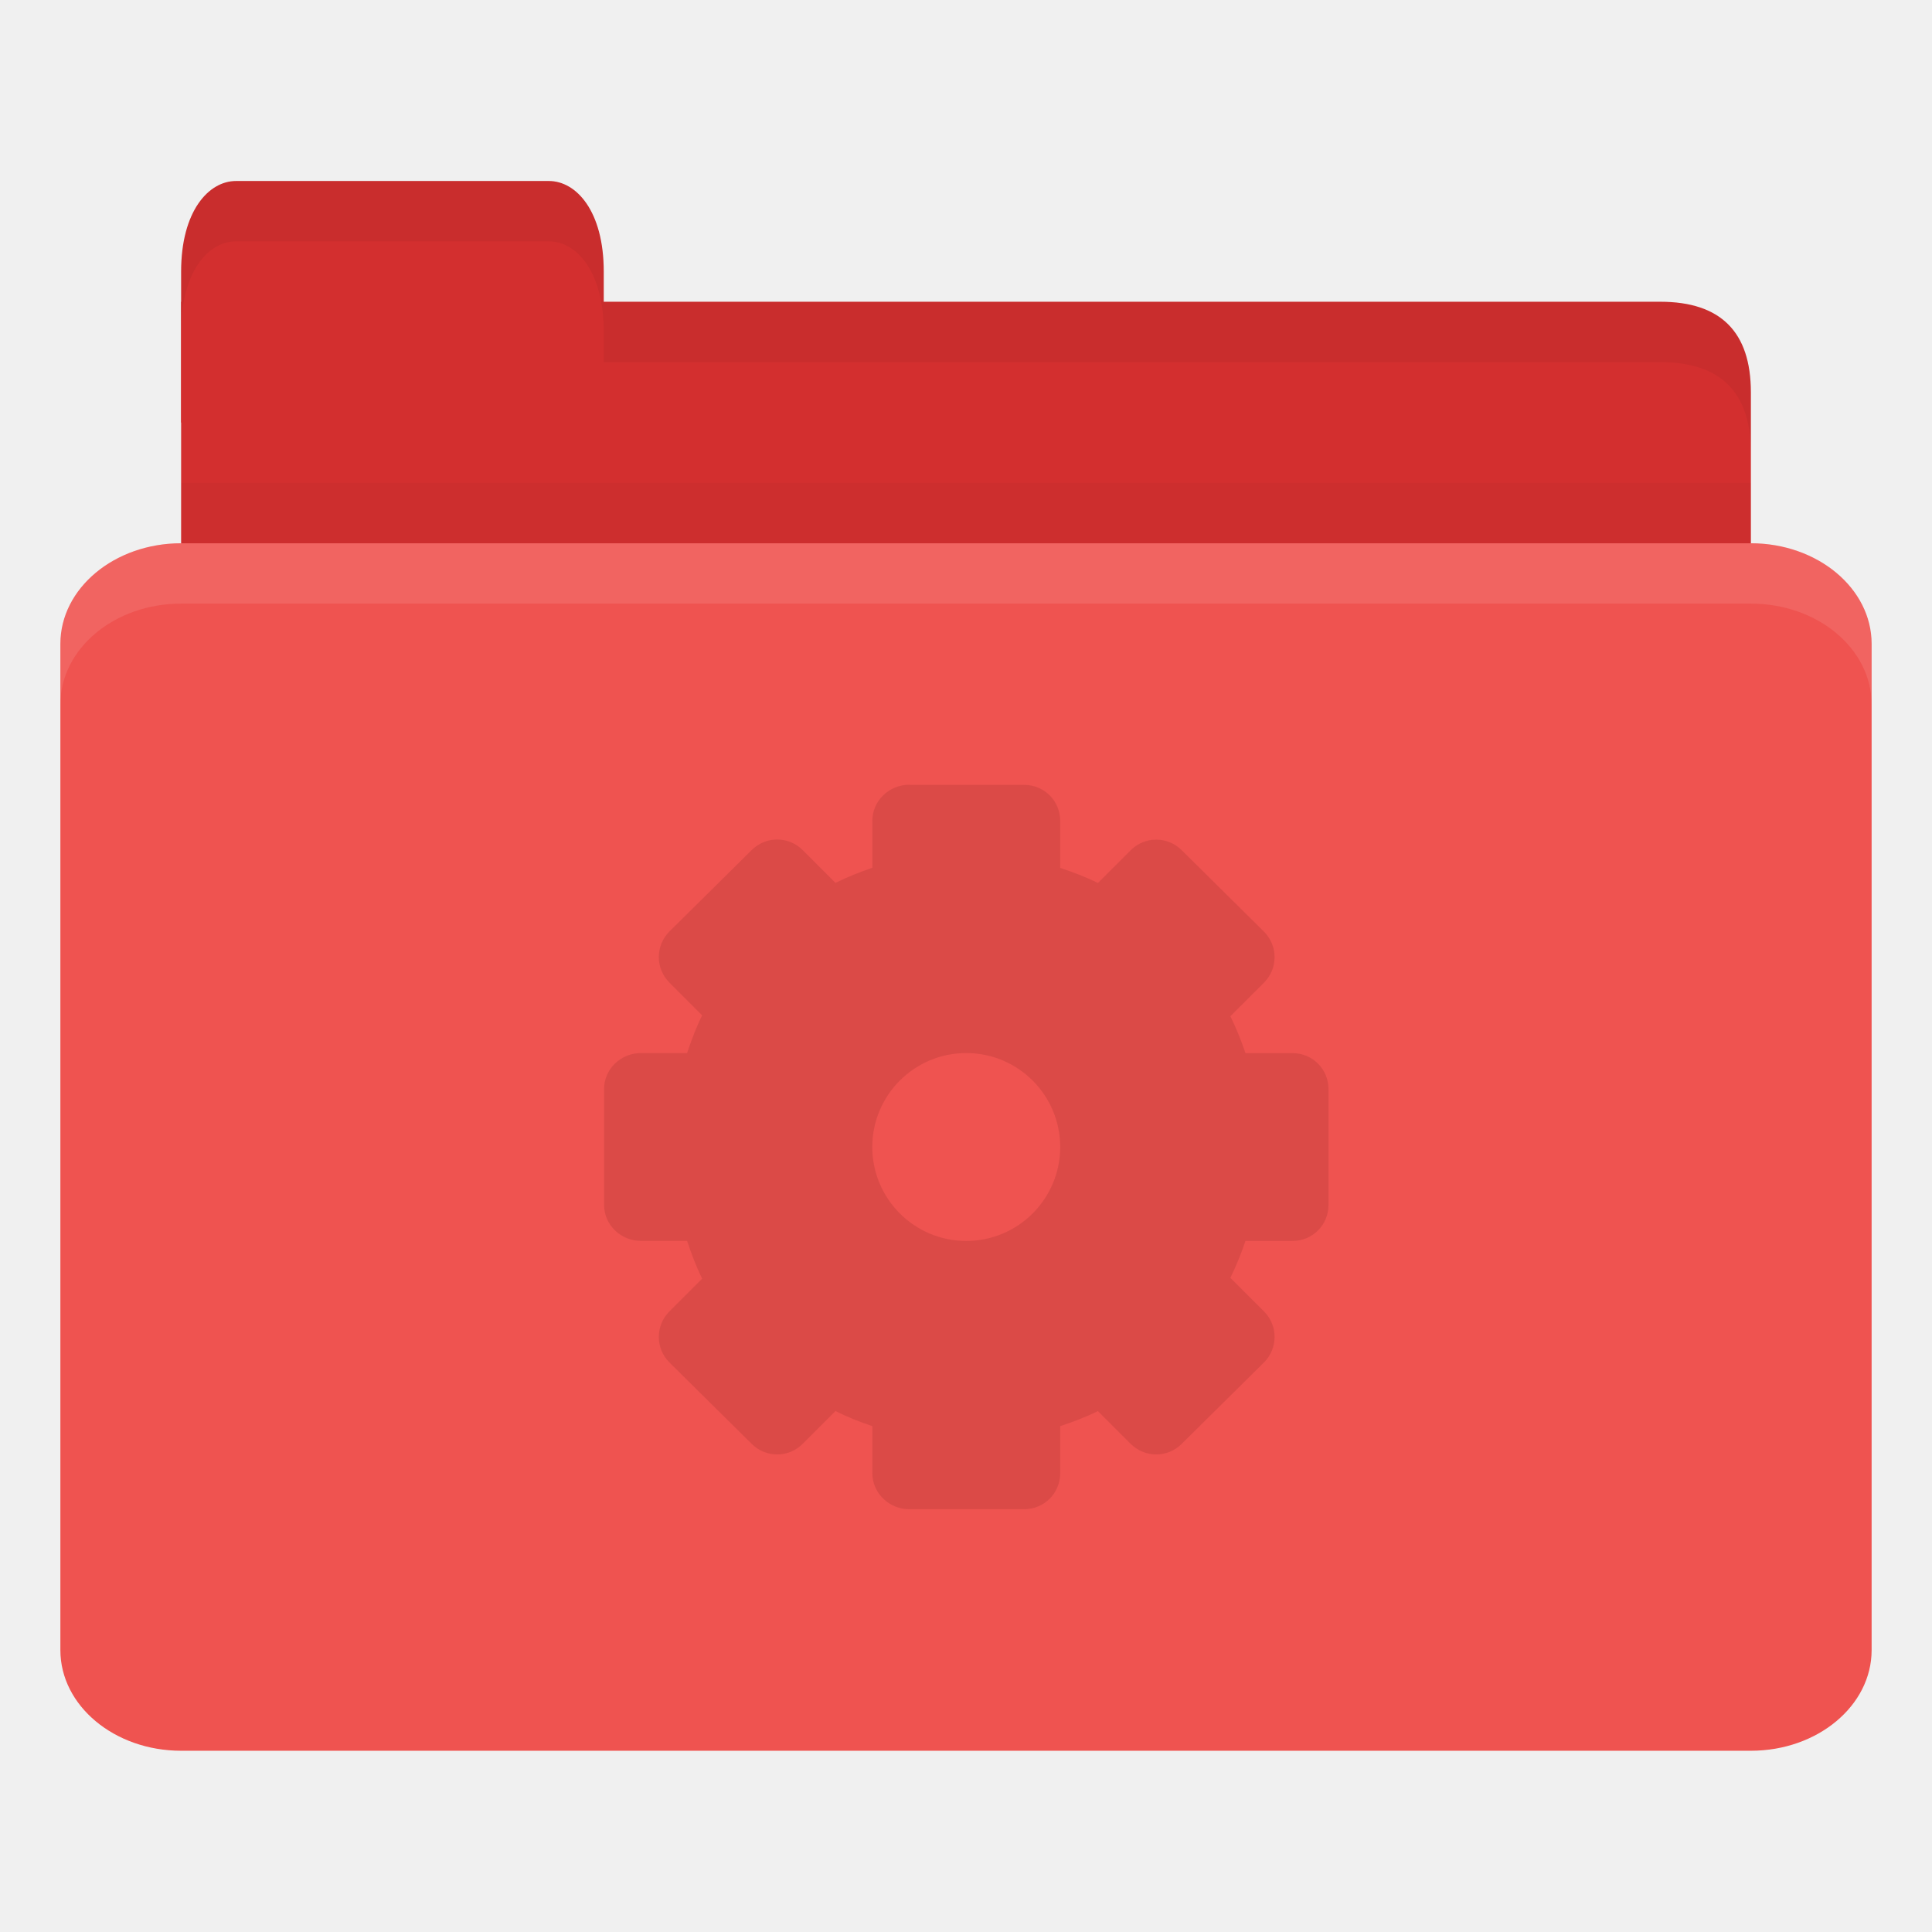
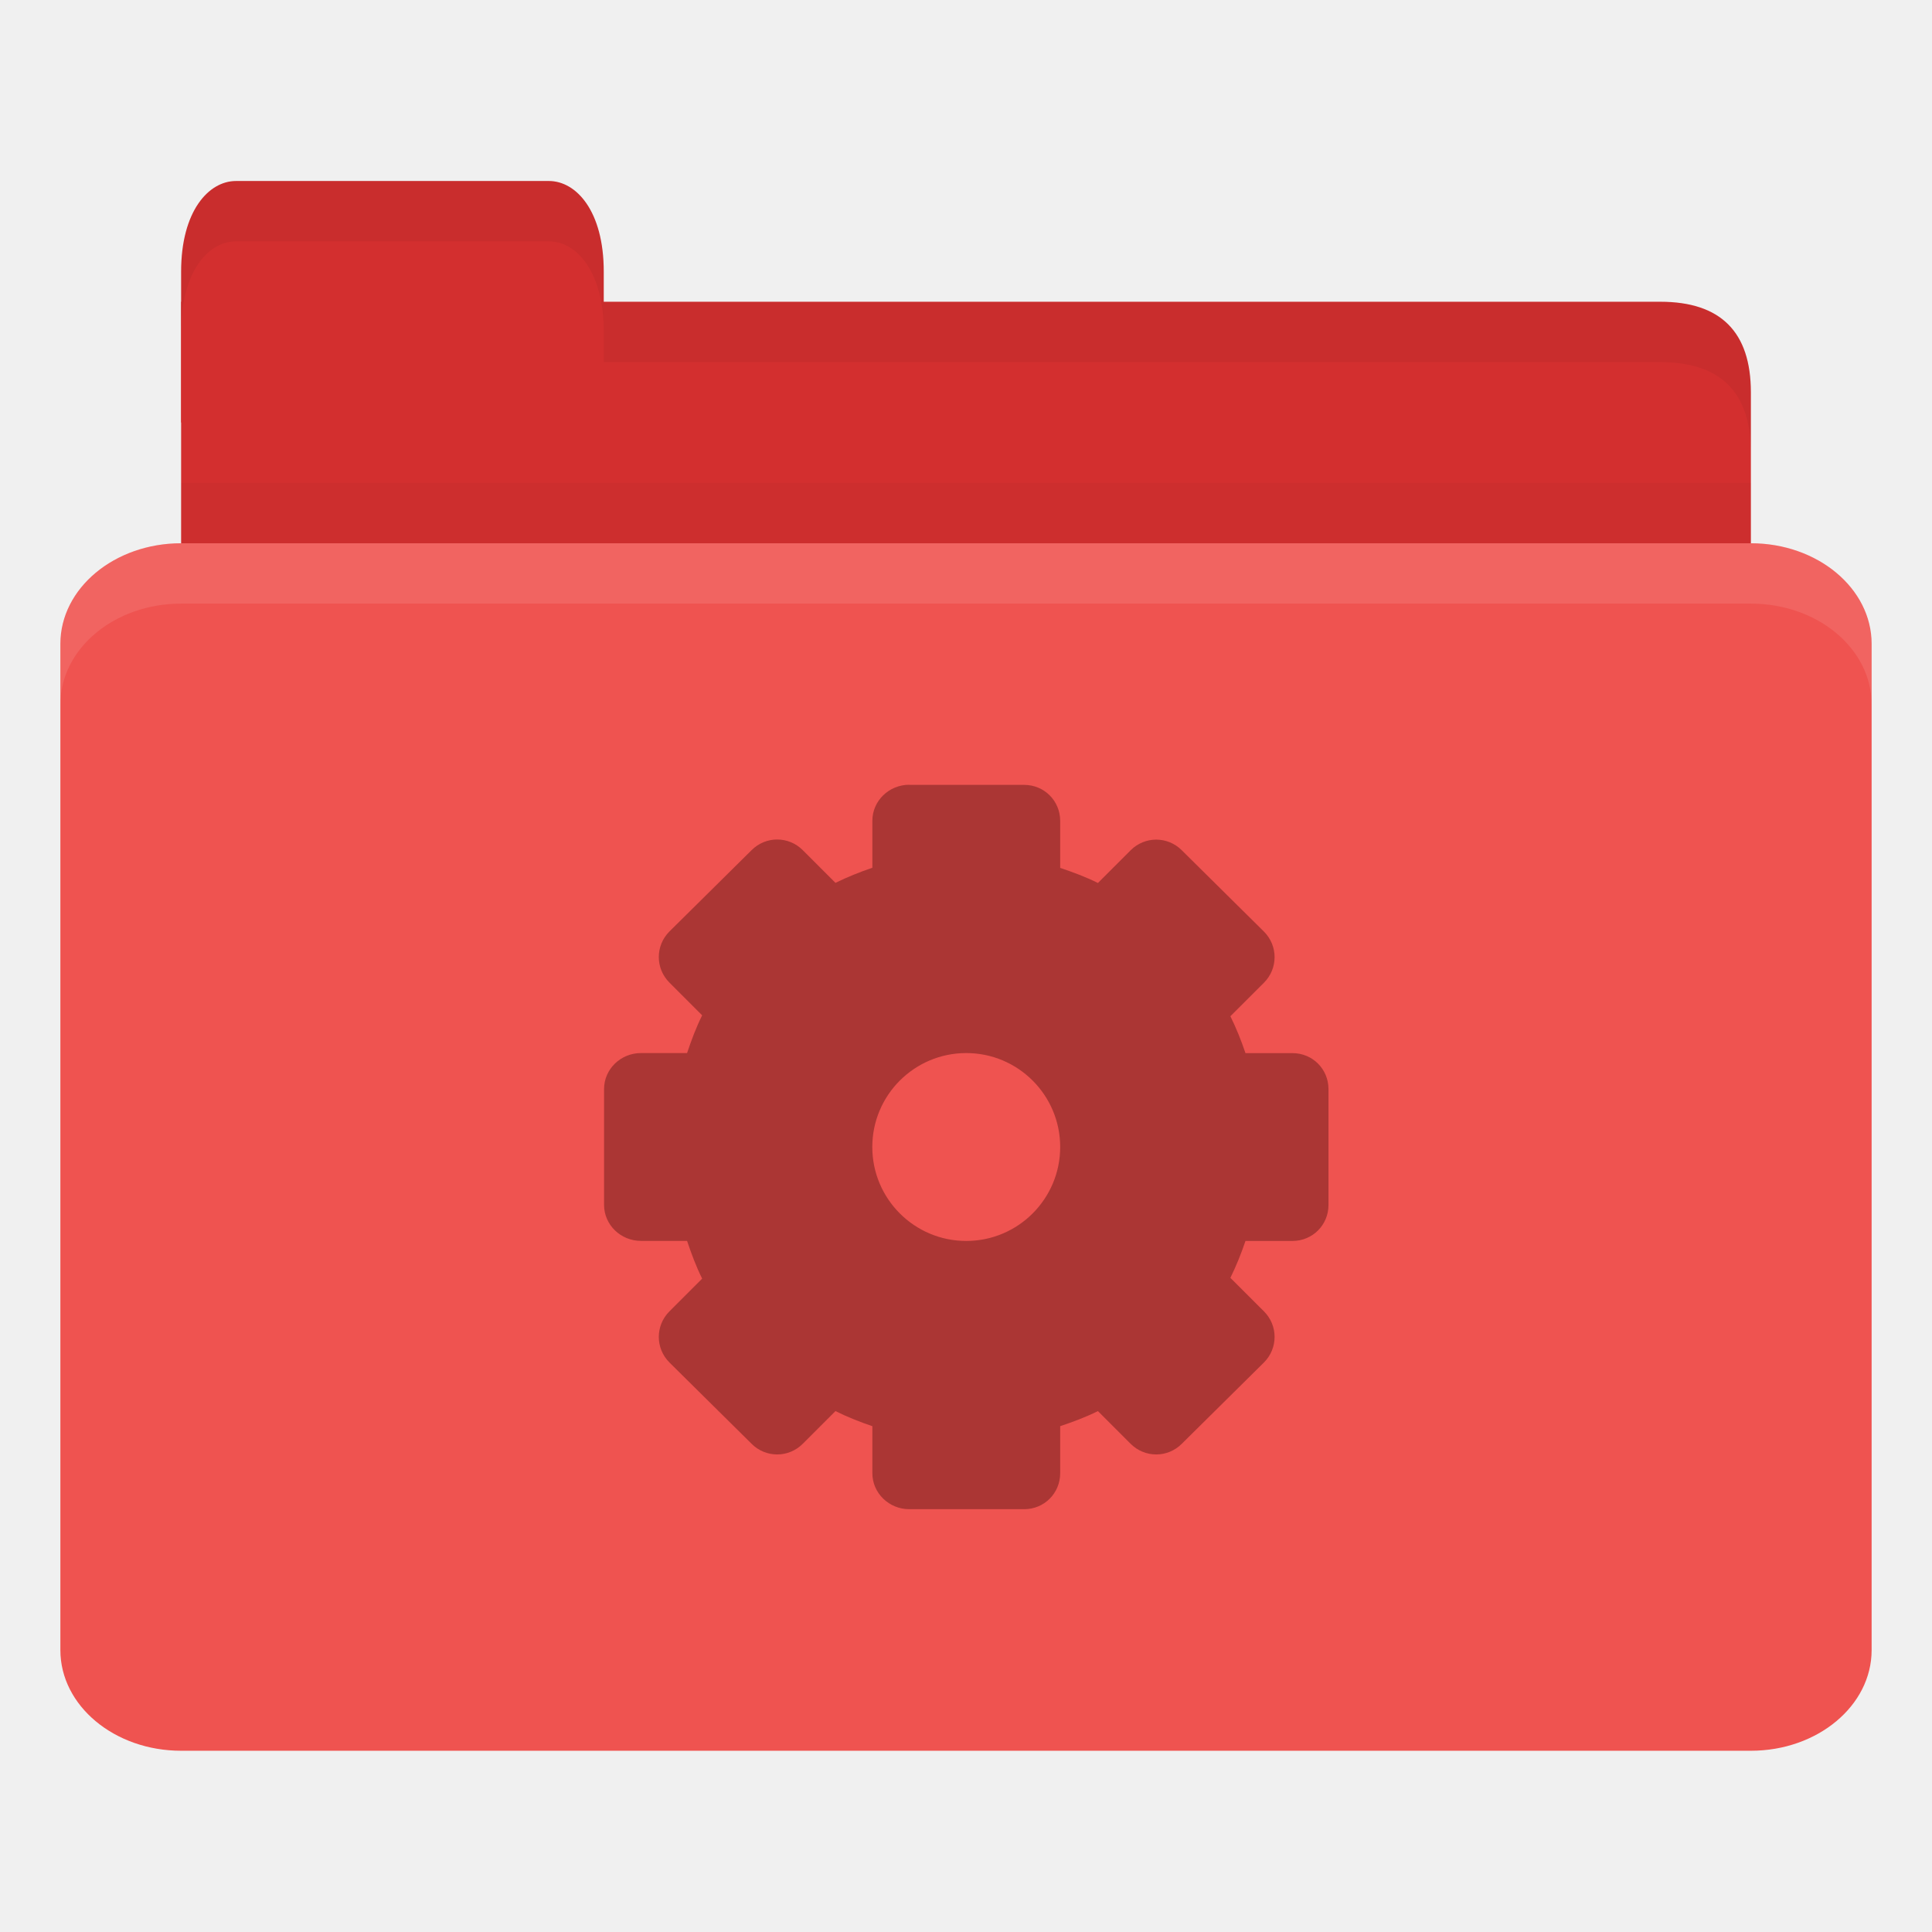
<svg xmlns="http://www.w3.org/2000/svg" viewBox="0 0 32 32">
  <g transform="translate(0,-1020.362)">
-     <path d="m 4 1025.36 23.5 0 c 1 0 1.5 0.5 1.5 1.5 l 0 3.499 c 0 0.554 -0.474 0.5 -1 0.5 l -24 0 c -0.526 0 -1 -0.446 -1 -1 l 0 -4.499 z" style="fill:#d32f2f;fill-opacity:1;stroke:none" />
-     <path d="m 3 1028.36 0 2.5 26 0 0 -2.5 z" style="fill:#000;opacity:0.03;fill-opacity:1;stroke:none" />
-     <path d="m 3 1027.36 0 -2.5 c 0 -1 0.455 -1.5 0.909 -1.5 l 5.182 0 c 0.455 0 0.909 0.5 0.909 1.5 l 0 2.5 z" style="fill:#d32f2f;fill-opacity:1;stroke:none" />
-     <rect width="30" height="20" x="1" y="1029.36" rx="2" ry="1.667" style="fill:#ef5350;fill-opacity:1;stroke:none" />
-     <path d="m 3 1029.36 c -1.108 0 -2 0.748 -2 1.672 l 0 1 c 0 -0.923 0.892 -1.672 2 -1.672 l 26 0 c 1.108 0 2 0.748 2 1.672 l 0 -1 c 0 -0.923 -0.892 -1.672 -2 -1.672 l -26 0 z" style="fill:#fff;opacity:0.1;fill-opacity:1;stroke:none" />
-     <path d="m 10 1025.36 0 1 1 0 16.5 0 c 1 0 1.5 0.5 1.5 1.5 l 0 -1 c 0 -1 -0.5 -1.5 -1.5 -1.5 l -16.5 0 z" style="fill:#000;opacity:0.05;fill-opacity:1;stroke:none" />
-     <path d="m 3.906 1023.36 c -0.455 0 -0.906 0.5 -0.906 1.5 l 0 1 c 0 -1 0.452 -1.5 0.906 -1.5 l 5.188 0 c 0.455 0 0.906 0.5 0.906 1.5 l 0 -1 c 0 -1 -0.452 -1.5 -0.906 -1.5 l -5.188 0 z" style="fill:#000;opacity:0.05;fill-opacity:1;stroke:none" />
-     <path d="m 15.06 1033.36 c -0.333 0 -0.611 0.264 -0.611 0.597 l 0 0.778 c -0.21 0.071 -0.415 0.153 -0.611 0.25 l -0.542 -0.542 c -0.235 -0.235 -0.612 -0.235 -0.847 0 l -1.361 1.347 c -0.235 0.235 -0.235 0.612 0 0.847 l 0.542 0.542 c -0.1 0.2 -0.178 0.411 -0.25 0.625 l -0.764 0 c -0.333 0 -0.611 0.264 -0.611 0.597 l 0 1.917 c 0 0.333 0.278 0.597 0.611 0.597 l 0.764 0 c 0.072 0.214 0.15 0.425 0.25 0.625 l -0.542 0.542 c -0.235 0.235 -0.235 0.612 0 0.847 l 1.361 1.347 c 0.235 0.235 0.612 0.235 0.847 0 l 0.542 -0.542 c 0.197 0.098 0.401 0.179 0.611 0.25 l 0 0.778 c 0 0.333 0.278 0.597 0.611 0.597 l 1.903 0 c 0.333 0 0.597 -0.264 0.597 -0.597 l 0 -0.778 c 0.214 -0.072 0.425 -0.15 0.625 -0.25 l 0.542 0.542 c 0.235 0.235 0.612 0.235 0.847 0 l 1.361 -1.347 c 0.235 -0.235 0.235 -0.612 0 -0.847 l -0.556 -0.555 c 0.097 -0.197 0.179 -0.401 0.25 -0.611 l 0.778 0 c 0.333 0 0.597 -0.264 0.597 -0.597 l 0 -1.917 c 0 -0.333 -0.264 -0.597 -0.597 -0.597 l -0.778 0 c -0.071 -0.21 -0.153 -0.415 -0.25 -0.611 l 0.556 -0.555 c 0.235 -0.235 0.235 -0.612 0 -0.847 l -1.361 -1.347 c -0.235 -0.235 -0.612 -0.235 -0.847 0 l -0.542 0.542 c -0.2 -0.1 -0.411 -0.178 -0.625 -0.25 l 0 -0.778 c 0 -0.333 -0.264 -0.597 -0.597 -0.597 l -1.903 0 z m 0.944 4.444 c 0.859 0 1.556 0.697 1.556 1.556 0 0.859 -0.697 1.556 -1.556 1.556 -0.859 0 -1.556 -0.697 -1.556 -1.556 0 -0.859 0.697 -1.556 1.556 -1.556 z" style="fill:#ab3634;opacity:0.3;fill-opacity:1;display:block;color:#000" />
+     <path d="m 4 1025.36 23.5 0 c 1 0 1.5 0.5 1.5 1.5 l 0 3.499 c 0 0.554 -0.474 0.5 -1 0.5 l -24 0 c -0.526 0 -1 -0.446 -1 -1 l 0 -4.499 z" style="fill:#d32f2f;fill-opacity:1" />
+     <path d="m 3 1028.36 0 2.5 26 0 0 -2.5 z" style="fill:#000;opacity:0.03;fill-opacity:1" />
+     <path d="m 3 1027.36 0 -2.5 c 0 -1 0.455 -1.5 0.909 -1.5 l 5.182 0 c 0.455 0 0.909 0.5 0.909 1.5 l 0 2.5 z" style="fill:#d32f2f;fill-opacity:1" />
+     <rect width="30" height="20" x="1" y="1029.36" rx="2" ry="1.667" style="fill:#ef5350;fill-opacity:1" />
+     <path d="m 3 1029.36 c -1.108 0 -2 0.748 -2 1.672 l 0 1 c 0 -0.923 0.892 -1.672 2 -1.672 l 26 0 c 1.108 0 2 0.748 2 1.672 l 0 -1 c 0 -0.923 -0.892 -1.672 -2 -1.672 l -26 0 z" style="fill:#fff;opacity:0.1;fill-opacity:1" />
+     <path d="m 10 1025.36 0 1 1 0 16.5 0 c 1 0 1.5 0.5 1.5 1.5 l 0 -1 c 0 -1 -0.5 -1.5 -1.5 -1.5 l -16.5 0 z" style="fill:#000;opacity:0.05;fill-opacity:1" />
+     <path d="m 3.906 1023.36 c -0.455 0 -0.906 0.5 -0.906 1.5 l 0 1 c 0 -1 0.452 -1.5 0.906 -1.5 l 5.188 0 c 0.455 0 0.906 0.5 0.906 1.5 l 0 -1 c 0 -1 -0.452 -1.5 -0.906 -1.5 l -5.188 0 z" style="fill:#000;opacity:0.05;fill-opacity:1" />
+     <path d="m 15.06 1033.36 c -0.333 0 -0.611 0.264 -0.611 0.597 l 0 0.778 c -0.21 0.071 -0.415 0.153 -0.611 0.25 l -0.542 -0.542 c -0.235 -0.235 -0.612 -0.235 -0.847 0 l -1.361 1.347 c -0.235 0.235 -0.235 0.612 0 0.847 l 0.542 0.542 c -0.1 0.2 -0.178 0.411 -0.25 0.625 l -0.764 0 c -0.333 0 -0.611 0.264 -0.611 0.597 l 0 1.917 c 0 0.333 0.278 0.597 0.611 0.597 l 0.764 0 c 0.072 0.214 0.15 0.425 0.25 0.625 l -0.542 0.542 c -0.235 0.235 -0.235 0.612 0 0.847 l 1.361 1.347 c 0.235 0.235 0.612 0.235 0.847 0 l 0.542 -0.542 c 0.197 0.098 0.401 0.179 0.611 0.25 l 0 0.778 c 0 0.333 0.278 0.597 0.611 0.597 l 1.903 0 c 0.333 0 0.597 -0.264 0.597 -0.597 l 0 -0.778 c 0.214 -0.072 0.425 -0.15 0.625 -0.25 l 0.542 0.542 c 0.235 0.235 0.612 0.235 0.847 0 l 1.361 -1.347 c 0.235 -0.235 0.235 -0.612 0 -0.847 l -0.556 -0.555 c 0.097 -0.197 0.179 -0.401 0.25 -0.611 l 0.778 0 c 0.333 0 0.597 -0.264 0.597 -0.597 l 0 -1.917 c 0 -0.333 -0.264 -0.597 -0.597 -0.597 l -0.778 0 c -0.071 -0.21 -0.153 -0.415 -0.25 -0.611 l 0.556 -0.555 c 0.235 -0.235 0.235 -0.612 0 -0.847 l -1.361 -1.347 c -0.235 -0.235 -0.612 -0.235 -0.847 0 l -0.542 0.542 c -0.2 -0.1 -0.411 -0.178 -0.625 -0.25 l 0 -0.778 c 0 -0.333 -0.264 -0.597 -0.597 -0.597 l -1.903 0 z m 0.944 4.444 c 0.859 0 1.556 0.697 1.556 1.556 0 0.859 -0.697 1.556 -1.556 1.556 -0.859 0 -1.556 -0.697 -1.556 -1.556 0 -0.859 0.697 -1.556 1.556 -1.556 z" style="fill:#ab3634" />
  </g>
</svg>
